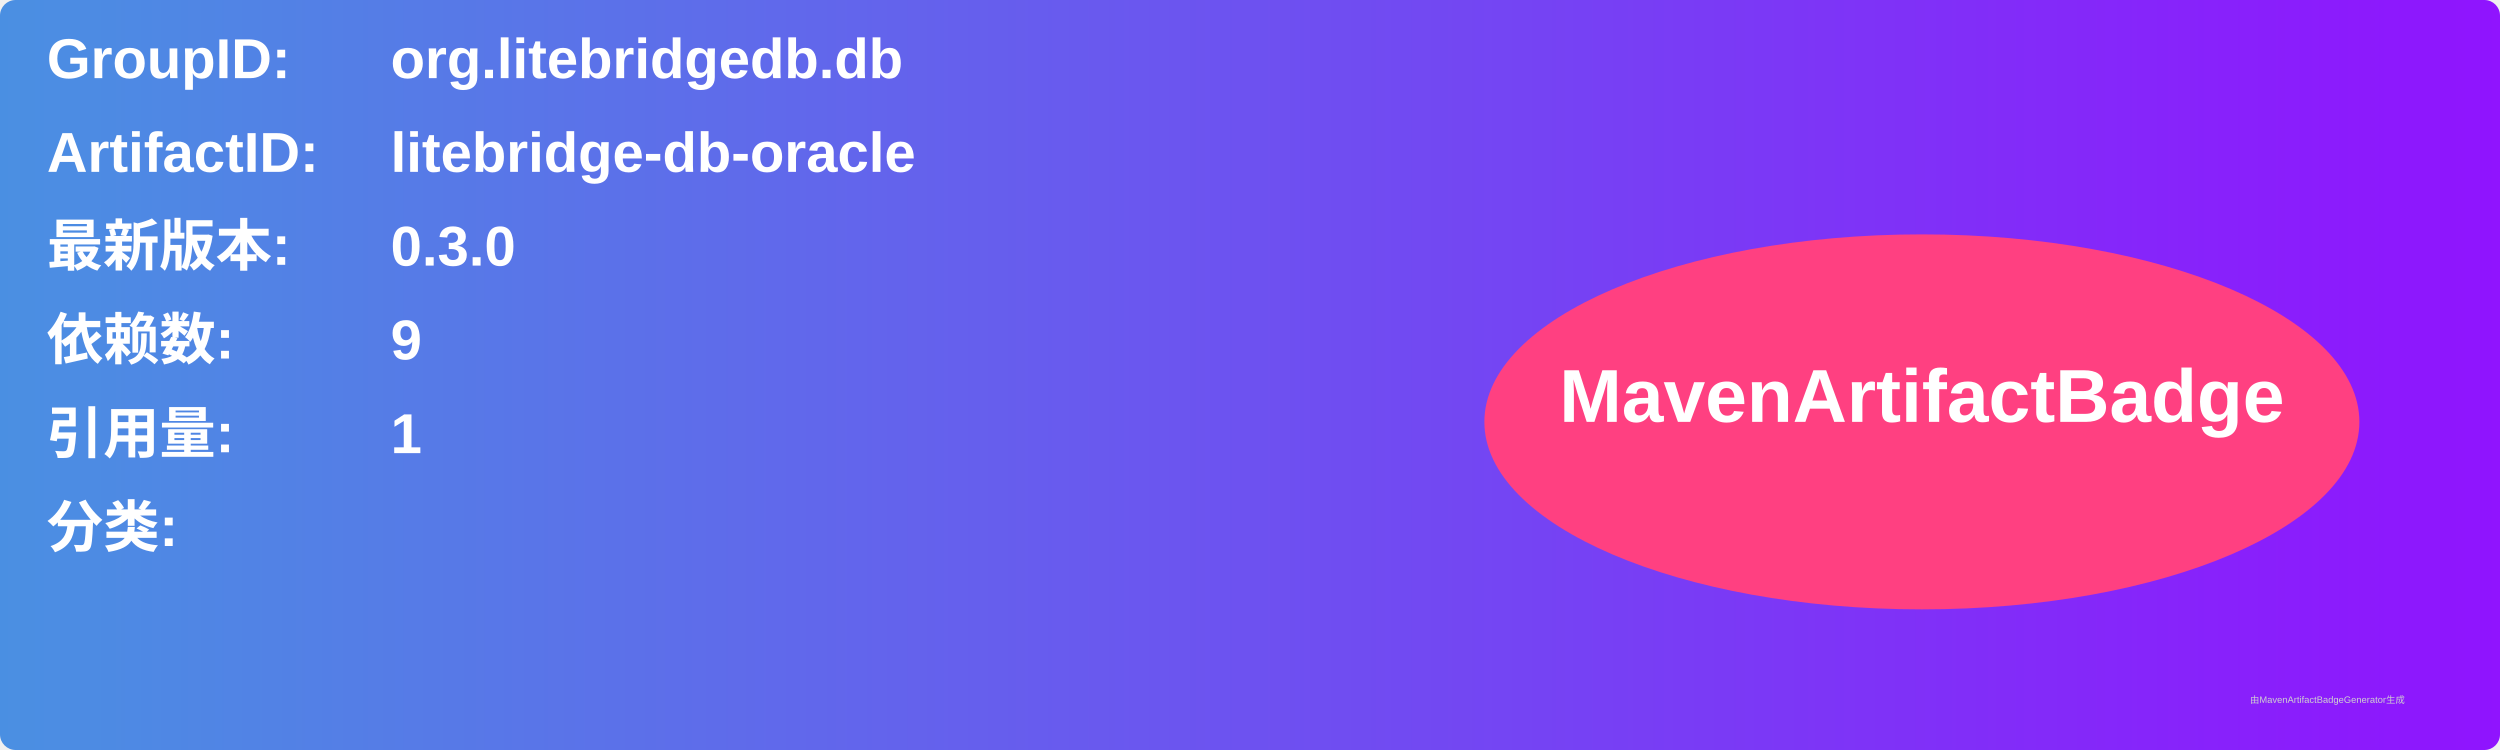
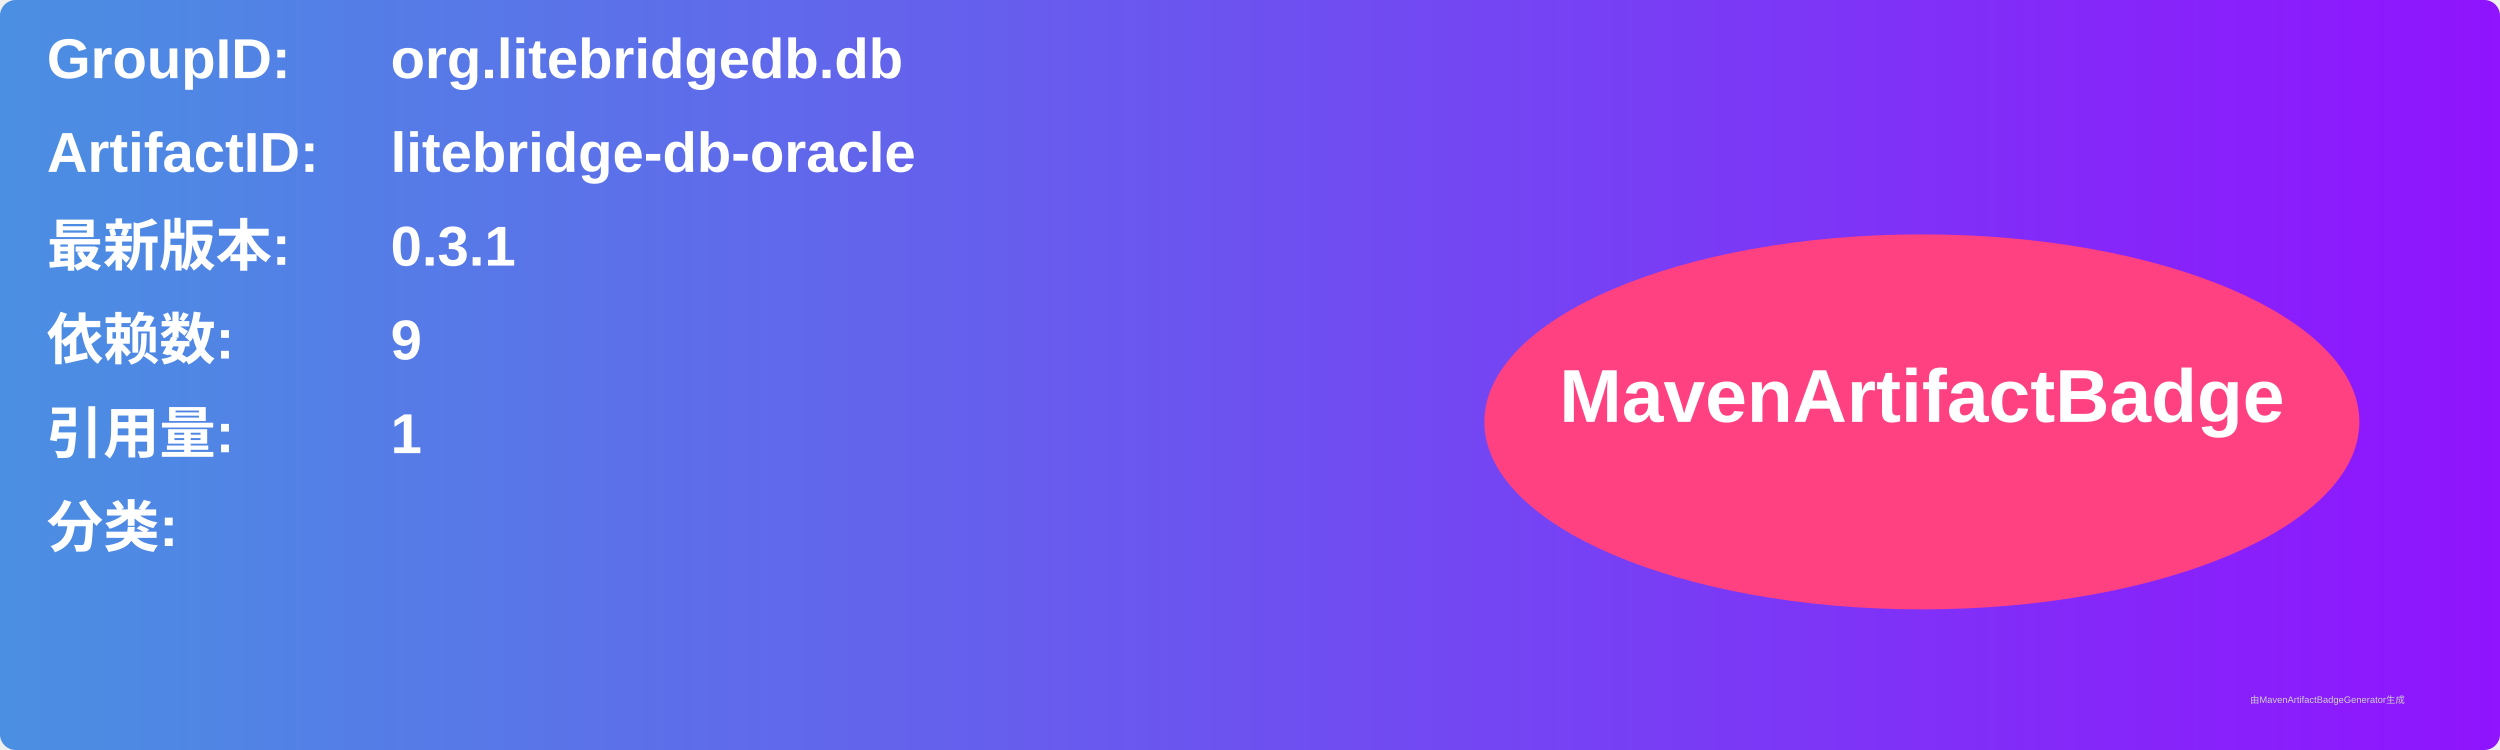
<svg xmlns="http://www.w3.org/2000/svg" width="800" height="240" viewBox="0 0 800 240">
  <linearGradient id="grad" x1="0%" y1="0%" x2="100%" y2="0%">
    <stop offset="0%" stop-color="#4a90e2" />
    <stop offset="100%" stop-color="#9013fe" />
  </linearGradient>
  <rect width="100%" height="100%" rx="5" ry="5" fill="url(#grad)" />
  <g transform="translate(15, 15)">
    <text x="0" y="10" font-family="Arial" font-size="18" fill="white" font-weight="bold" width="260">GroupID:</text>
    <text x="110" y="10" font-family="Arial" font-size="18" fill="white" font-weight="bold" width="460">org.litebridgedb.db</text>
    <text x="0" y="40" font-family="Arial" font-size="18" fill="white" font-weight="bold" width="260">ArtifactID:</text>
    <text x="110" y="40" font-family="Arial" font-size="18" fill="white" font-weight="bold" width="460">litebridge-db-oracle</text>
    <text x="0" y="70" font-family="Arial" font-size="18" fill="white" font-weight="bold">最新版本:</text>
    <text x="110" y="70" font-family="Arial" font-size="18" fill="white" font-weight="bold">
-       <tspan font-weight="bold">0.3.0</tspan>
+       <tspan font-weight="bold">0.3.1</tspan>
    </text>
    <text x="0" y="100" font-family="Arial" font-size="18" fill="white" font-weight="bold">依赖数: </text>
    <text x="110" y="100" font-family="Arial" font-size="18" fill="white">
      <tspan font-weight="bold">9</tspan>
    </text>
    <text x="0" y="130" font-family="Arial" font-size="18" fill="white" font-weight="bold">引用量: </text>
    <text x="110" y="130" font-family="Arial" font-size="18" fill="white">
      <tspan font-weight="bold">1</tspan>
    </text>
    <text x="0" y="160" font-family="Arial" font-size="18" fill="white" font-weight="bold">分类:</text>
    <text x="10" y="190" font-family="Arial" font-size="10" fill="white">
      <tspan font-weight="bold" />
    </text>
    <ellipse cx="600" cy="120" rx="140" ry="60" fill="#ff4081" />
    <text x="600" y="120" text-anchor="middle" font-family="Arial" font-size="24" fill="white" font-weight="bold">MavenArtifactBadge</text>
  </g>
  <text x="720" y="225" font-family="Arial" font-size="3" fill="#d0d0d0">由MavenArtifactBadgeGenerator生成</text>
</svg>
